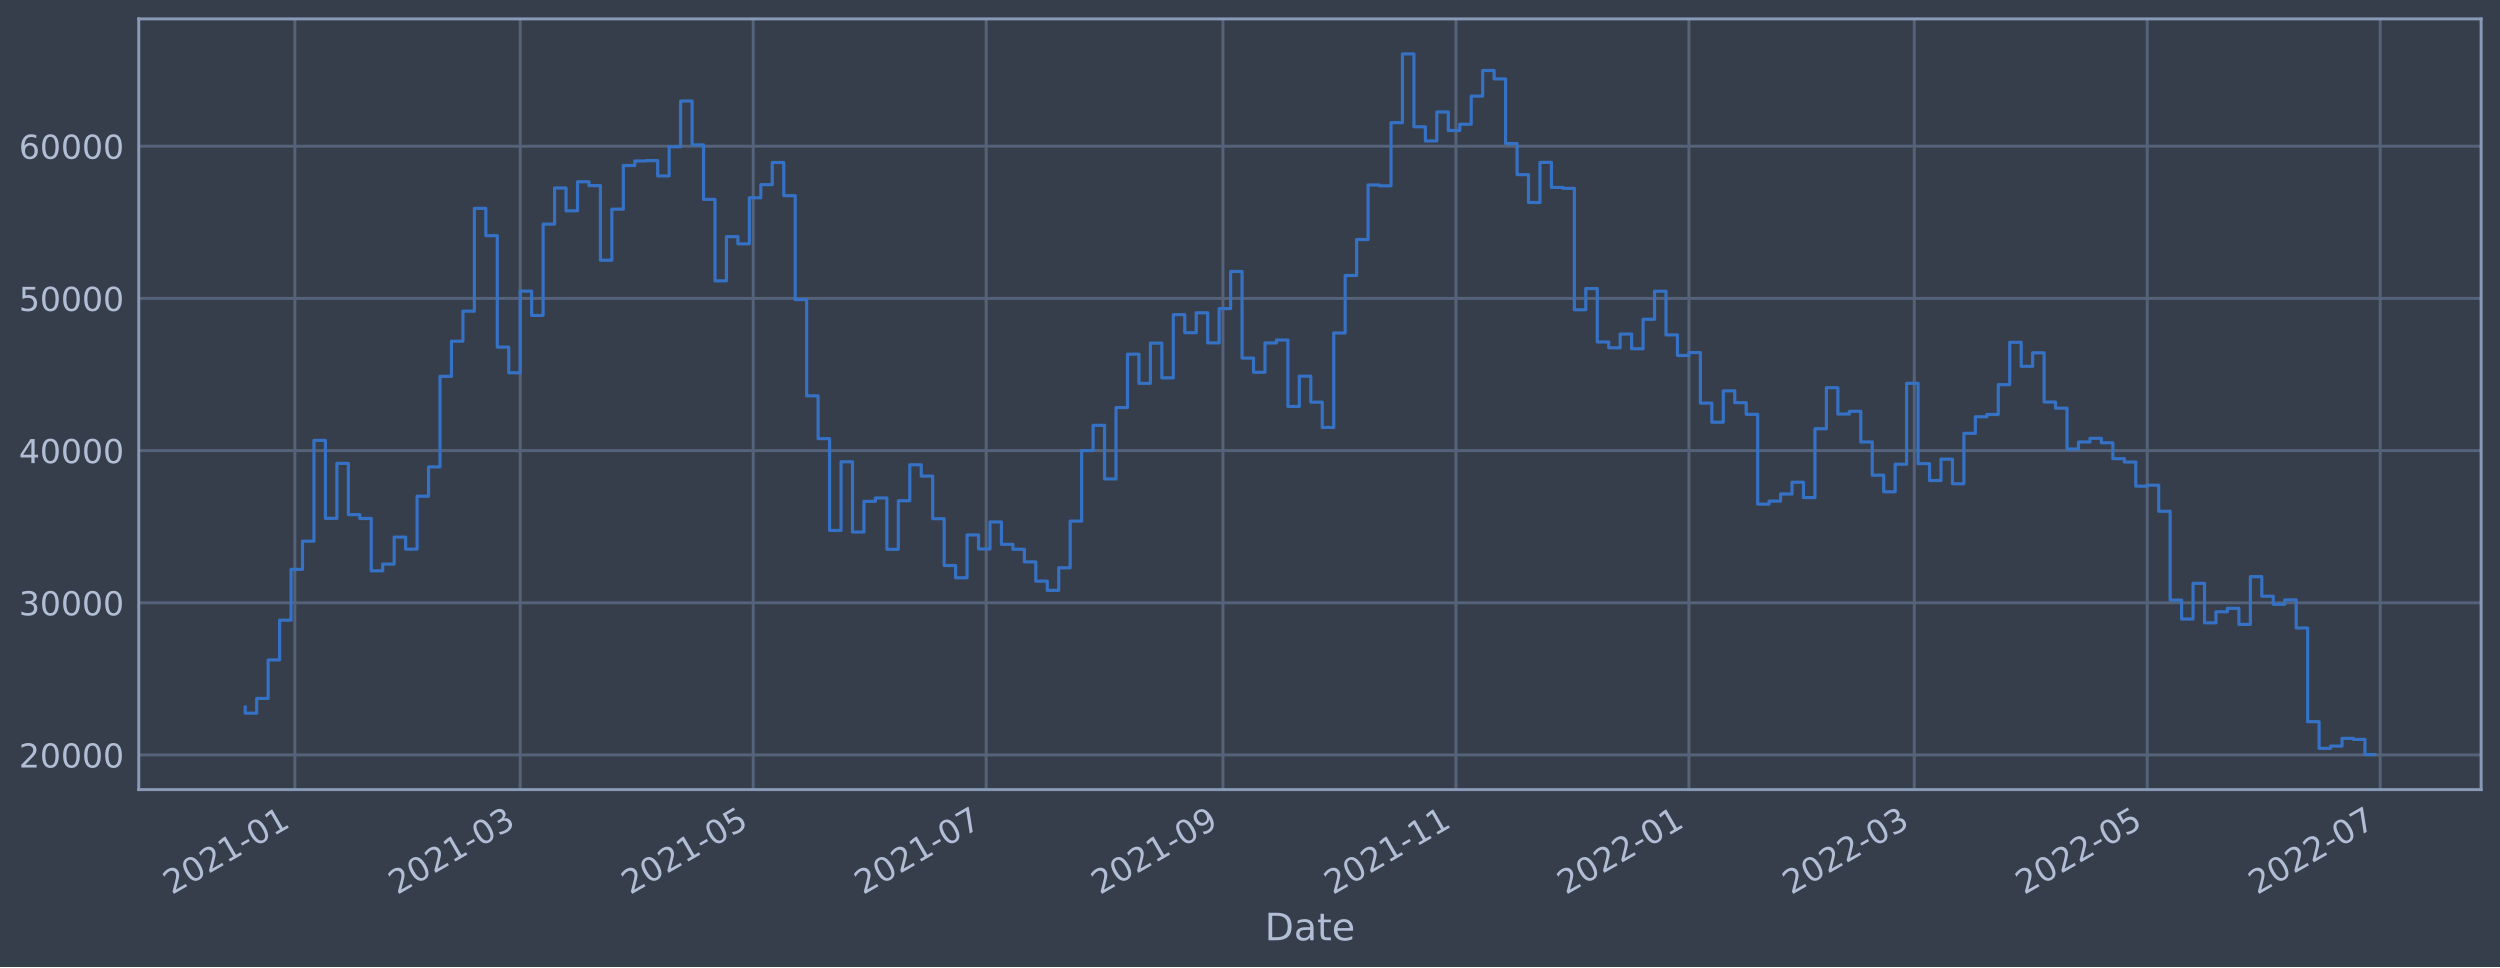
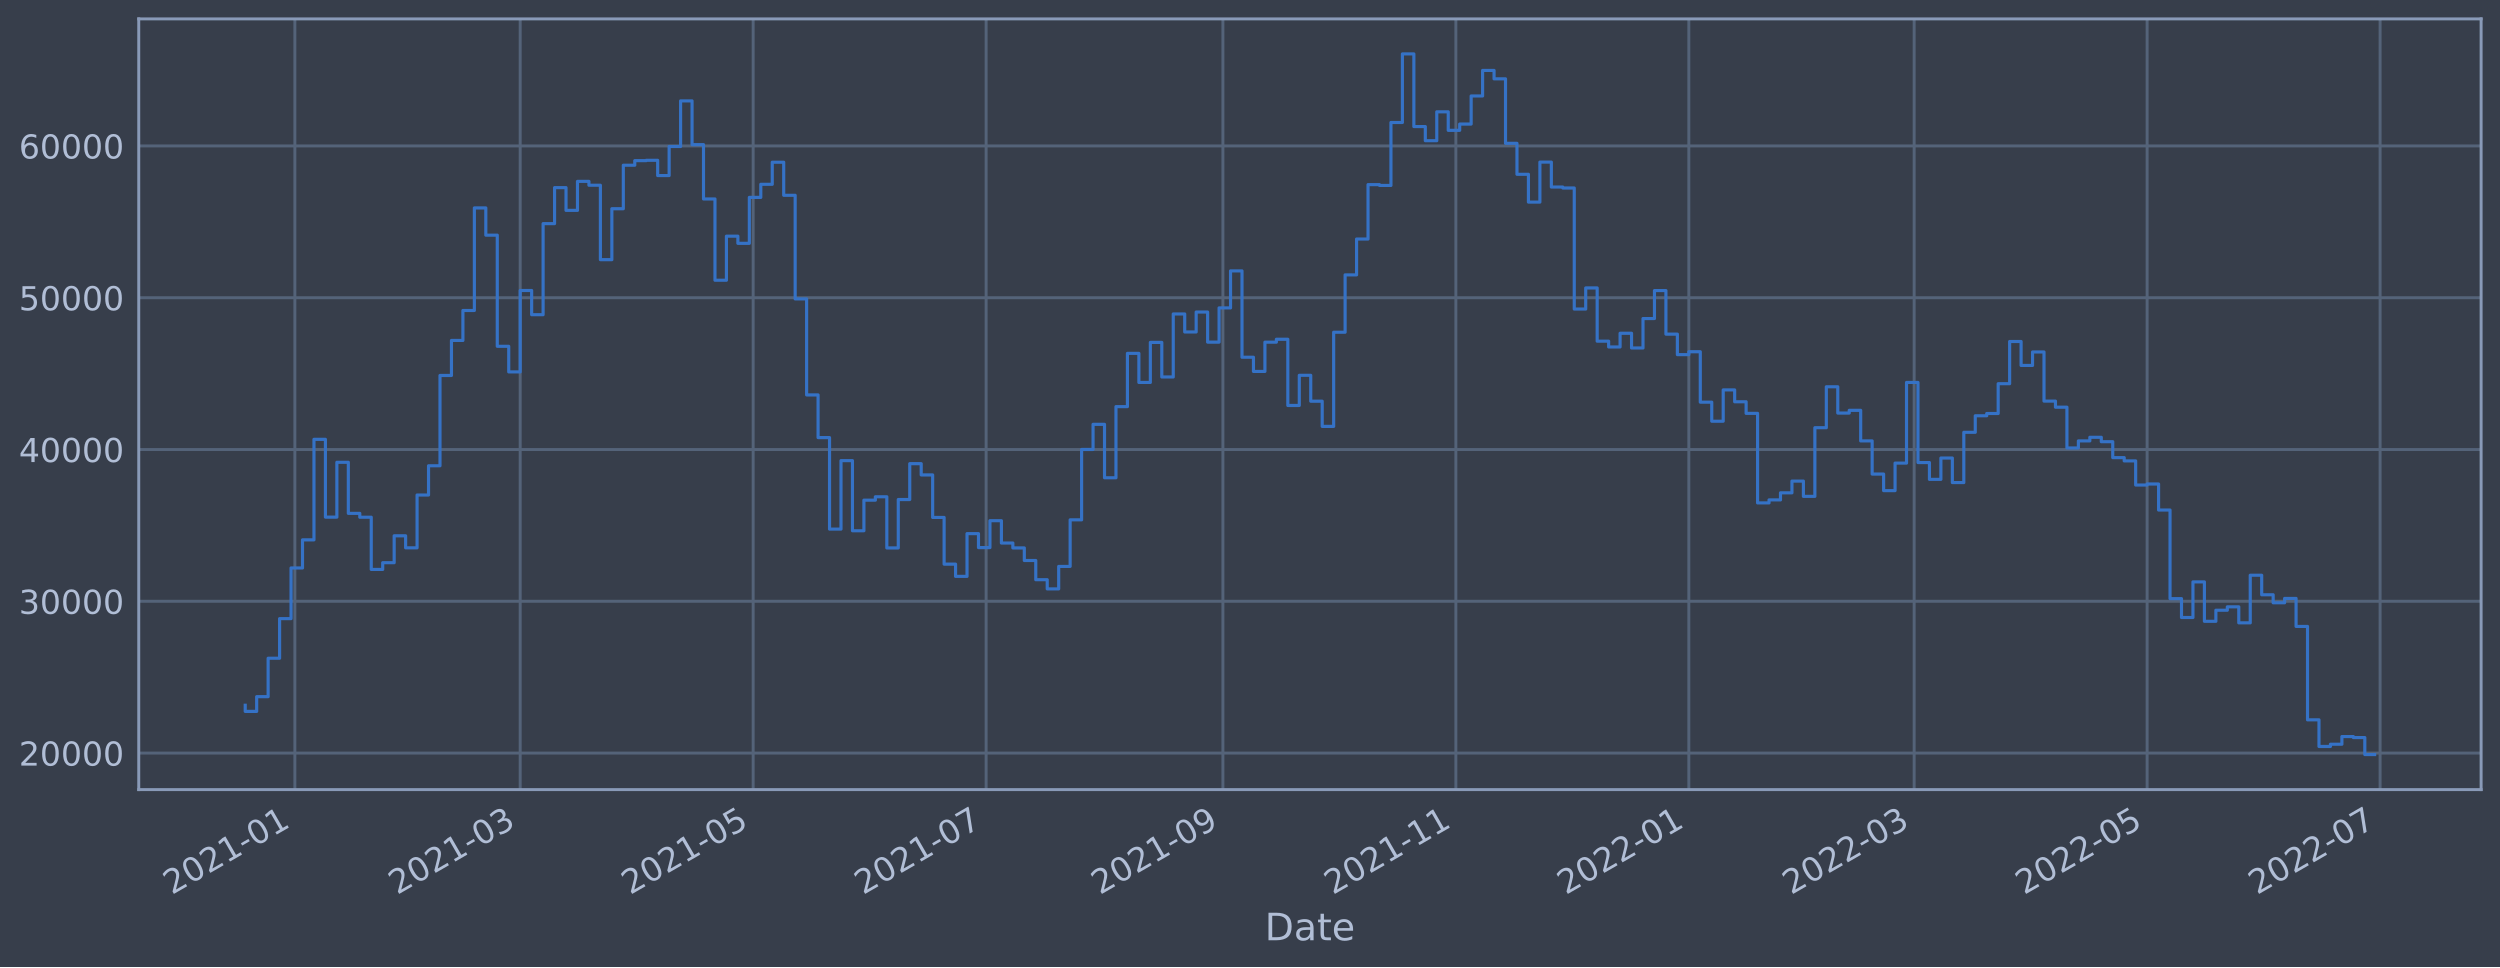
<svg xmlns="http://www.w3.org/2000/svg" xmlns:xlink="http://www.w3.org/1999/xlink" width="952.884pt" height="368.58pt" viewBox="0 0 952.884 368.58" version="1.1">
  <defs>
    <style type="text/css">*{stroke-linejoin: round; stroke-linecap: butt}</style>
  </defs>
  <g id="figure_1">
    <g id="patch_1">
      <path d="M 0 368.58  L 952.884 368.58  L 952.884 0  L 0 0  z " style="fill: #373e4b" />
    </g>
    <g id="axes_1">
      <g id="patch_2">
        <path d="M 52.884 300.96  L 945.684 300.96  L 945.684 7.2  L 52.884 7.2  z " style="fill: #373e4b" />
      </g>
      <g id="matplotlib.axis_1">
        <g id="xtick_1">
          <g id="line2d_1">
-             <path d="M 112.39 300.96  L 112.39 7.2  " clip-path="url(#ped183837f0)" style="fill: none; stroke: #546379; stroke-width: 1.12; stroke-linecap: square" />
+             <path d="M 112.389 300.96  L 112.389 7.2  " clip-path="url(#pdfccbbdcd7)" style="fill: none; stroke: #546379; stroke-width: 1.12; stroke-linecap: square" />
          </g>
          <g id="line2d_2" />
          <g id="text_1">
-             <g style="fill: #b1bed6" transform="translate(65.48688 341.1745)rotate(-30)scale(0.126 -0.126)">
+             <g style="fill: #b1bed6" transform="translate(65.48584 341.1745)rotate(-30)scale(0.126 -0.126)">
              <defs>
                <path id="DejaVuSans-32" d="M 1228 531  L 3431 531  L 3431 0  L 469 0  L 469 531  Q 828 903 1448 1529  Q 2069 2156 2228 2338  Q 2531 2678 2651 2914  Q 2772 3150 2772 3378  Q 2772 3750 2511 3984  Q 2250 4219 1831 4219  Q 1534 4219 1204 4116  Q 875 4013 500 3803  L 500 4441  Q 881 4594 1212 4672  Q 1544 4750 1819 4750  Q 2544 4750 2975 4387  Q 3406 4025 3406 3419  Q 3406 3131 3298 2873  Q 3191 2616 2906 2266  Q 2828 2175 2409 1742  Q 1991 1309 1228 531  z " transform="scale(0.015625)" />
                <path id="DejaVuSans-30" d="M 2034 4250  Q 1547 4250 1301 3770  Q 1056 3291 1056 2328  Q 1056 1369 1301 889  Q 1547 409 2034 409  Q 2525 409 2770 889  Q 3016 1369 3016 2328  Q 3016 3291 2770 3770  Q 2525 4250 2034 4250  z M 2034 4750  Q 2819 4750 3233 4129  Q 3647 3509 3647 2328  Q 3647 1150 3233 529  Q 2819 -91 2034 -91  Q 1250 -91 836 529  Q 422 1150 422 2328  Q 422 3509 836 4129  Q 1250 4750 2034 4750  z " transform="scale(0.015625)" />
                <path id="DejaVuSans-31" d="M 794 531  L 1825 531  L 1825 4091  L 703 3866  L 703 4441  L 1819 4666  L 2450 4666  L 2450 531  L 3481 531  L 3481 0  L 794 0  L 794 531  z " transform="scale(0.015625)" />
                <path id="DejaVuSans-2d" d="M 313 2009  L 1997 2009  L 1997 1497  L 313 1497  L 313 2009  z " transform="scale(0.015625)" />
              </defs>
              <use xlink:href="#DejaVuSans-32" />
              <use xlink:href="#DejaVuSans-30" x="63.623" />
              <use xlink:href="#DejaVuSans-32" x="127.246" />
              <use xlink:href="#DejaVuSans-31" x="190.869" />
              <use xlink:href="#DejaVuSans-2d" x="254.492" />
              <use xlink:href="#DejaVuSans-30" x="290.576" />
              <use xlink:href="#DejaVuSans-31" x="354.199" />
            </g>
          </g>
        </g>
        <g id="xtick_2">
          <g id="line2d_3">
-             <path d="M 198.279 300.96  L 198.279 7.2  " clip-path="url(#ped183837f0)" style="fill: none; stroke: #546379; stroke-width: 1.12; stroke-linecap: square" />
+             <path d="M 198.273 300.96  L 198.273 7.2  " clip-path="url(#pdfccbbdcd7)" style="fill: none; stroke: #546379; stroke-width: 1.12; stroke-linecap: square" />
          </g>
          <g id="line2d_4" />
          <g id="text_2">
-             <g style="fill: #b1bed6" transform="translate(151.3754 341.1745)rotate(-30)scale(0.126 -0.126)">
+             <g style="fill: #b1bed6" transform="translate(151.3697 341.1745)rotate(-30)scale(0.126 -0.126)">
              <defs>
                <path id="DejaVuSans-33" d="M 2597 2516  Q 3050 2419 3304 2112  Q 3559 1806 3559 1356  Q 3559 666 3084 287  Q 2609 -91 1734 -91  Q 1441 -91 1130 -33  Q 819 25 488 141  L 488 750  Q 750 597 1062 519  Q 1375 441 1716 441  Q 2309 441 2620 675  Q 2931 909 2931 1356  Q 2931 1769 2642 2001  Q 2353 2234 1838 2234  L 1294 2234  L 1294 2753  L 1863 2753  Q 2328 2753 2575 2939  Q 2822 3125 2822 3475  Q 2822 3834 2567 4026  Q 2313 4219 1838 4219  Q 1578 4219 1281 4162  Q 984 4106 628 3988  L 628 4550  Q 988 4650 1302 4700  Q 1616 4750 1894 4750  Q 2613 4750 3031 4423  Q 3450 4097 3450 3541  Q 3450 3153 3228 2886  Q 3006 2619 2597 2516  z " transform="scale(0.015625)" />
              </defs>
              <use xlink:href="#DejaVuSans-32" />
              <use xlink:href="#DejaVuSans-30" x="63.623" />
              <use xlink:href="#DejaVuSans-32" x="127.246" />
              <use xlink:href="#DejaVuSans-31" x="190.869" />
              <use xlink:href="#DejaVuSans-2d" x="254.492" />
              <use xlink:href="#DejaVuSans-30" x="290.576" />
              <use xlink:href="#DejaVuSans-33" x="354.199" />
            </g>
          </g>
        </g>
        <g id="xtick_3">
          <g id="line2d_5">
-             <path d="M 287.079 300.96  L 287.079 7.2  " clip-path="url(#ped183837f0)" style="fill: none; stroke: #546379; stroke-width: 1.12; stroke-linecap: square" />
+             <path d="M 287.068 300.96  L 287.068 7.2  " clip-path="url(#pdfccbbdcd7)" style="fill: none; stroke: #546379; stroke-width: 1.12; stroke-linecap: square" />
          </g>
          <g id="line2d_6" />
          <g id="text_3">
-             <g style="fill: #b1bed6" transform="translate(240.1754 341.1745)rotate(-30)scale(0.126 -0.126)">
+             <g style="fill: #b1bed6" transform="translate(240.1648 341.1745)rotate(-30)scale(0.126 -0.126)">
              <defs>
                <path id="DejaVuSans-35" d="M 691 4666  L 3169 4666  L 3169 4134  L 1269 4134  L 1269 2991  Q 1406 3038 1543 3061  Q 1681 3084 1819 3084  Q 2600 3084 3056 2656  Q 3513 2228 3513 1497  Q 3513 744 3044 326  Q 2575 -91 1722 -91  Q 1428 -91 1123 -41  Q 819 9 494 109  L 494 744  Q 775 591 1075 516  Q 1375 441 1709 441  Q 2250 441 2565 725  Q 2881 1009 2881 1497  Q 2881 1984 2565 2268  Q 2250 2553 1709 2553  Q 1456 2553 1204 2497  Q 953 2441 691 2322  L 691 4666  z " transform="scale(0.015625)" />
              </defs>
              <use xlink:href="#DejaVuSans-32" />
              <use xlink:href="#DejaVuSans-30" x="63.623" />
              <use xlink:href="#DejaVuSans-32" x="127.246" />
              <use xlink:href="#DejaVuSans-31" x="190.869" />
              <use xlink:href="#DejaVuSans-2d" x="254.492" />
              <use xlink:href="#DejaVuSans-30" x="290.576" />
              <use xlink:href="#DejaVuSans-35" x="354.199" />
            </g>
          </g>
        </g>
        <g id="xtick_4">
          <g id="line2d_7">
-             <path d="M 375.879 300.96  L 375.879 7.2  " clip-path="url(#ped183837f0)" style="fill: none; stroke: #546379; stroke-width: 1.12; stroke-linecap: square" />
+             <path d="M 375.863 300.96  L 375.863 7.2  " clip-path="url(#pdfccbbdcd7)" style="fill: none; stroke: #546379; stroke-width: 1.12; stroke-linecap: square" />
          </g>
          <g id="line2d_8" />
          <g id="text_4">
-             <g style="fill: #b1bed6" transform="translate(328.9754 341.1745)rotate(-30)scale(0.126 -0.126)">
+             <g style="fill: #b1bed6" transform="translate(328.9599 341.1745)rotate(-30)scale(0.126 -0.126)">
              <defs>
                <path id="DejaVuSans-37" d="M 525 4666  L 3525 4666  L 3525 4397  L 1831 0  L 1172 0  L 2766 4134  L 525 4134  L 525 4666  z " transform="scale(0.015625)" />
              </defs>
              <use xlink:href="#DejaVuSans-32" />
              <use xlink:href="#DejaVuSans-30" x="63.623" />
              <use xlink:href="#DejaVuSans-32" x="127.246" />
              <use xlink:href="#DejaVuSans-31" x="190.869" />
              <use xlink:href="#DejaVuSans-2d" x="254.492" />
              <use xlink:href="#DejaVuSans-30" x="290.576" />
              <use xlink:href="#DejaVuSans-37" x="354.199" />
            </g>
          </g>
        </g>
        <g id="xtick_5">
          <g id="line2d_9">
-             <path d="M 466.134 300.96  L 466.134 7.2  " clip-path="url(#ped183837f0)" style="fill: none; stroke: #546379; stroke-width: 1.12; stroke-linecap: square" />
+             <path d="M 466.114 300.96  L 466.114 7.2  " clip-path="url(#pdfccbbdcd7)" style="fill: none; stroke: #546379; stroke-width: 1.12; stroke-linecap: square" />
          </g>
          <g id="line2d_10" />
          <g id="text_5">
-             <g style="fill: #b1bed6" transform="translate(419.2311 341.1745)rotate(-30)scale(0.126 -0.126)">
+             <g style="fill: #b1bed6" transform="translate(419.2107 341.1745)rotate(-30)scale(0.126 -0.126)">
              <defs>
                <path id="DejaVuSans-39" d="M 703 97  L 703 672  Q 941 559 1184 500  Q 1428 441 1663 441  Q 2288 441 2617 861  Q 2947 1281 2994 2138  Q 2813 1869 2534 1725  Q 2256 1581 1919 1581  Q 1219 1581 811 2004  Q 403 2428 403 3163  Q 403 3881 828 4315  Q 1253 4750 1959 4750  Q 2769 4750 3195 4129  Q 3622 3509 3622 2328  Q 3622 1225 3098 567  Q 2575 -91 1691 -91  Q 1453 -91 1209 -44  Q 966 3 703 97  z M 1959 2075  Q 2384 2075 2632 2365  Q 2881 2656 2881 3163  Q 2881 3666 2632 3958  Q 2384 4250 1959 4250  Q 1534 4250 1286 3958  Q 1038 3666 1038 3163  Q 1038 2656 1286 2365  Q 1534 2075 1959 2075  z " transform="scale(0.015625)" />
              </defs>
              <use xlink:href="#DejaVuSans-32" />
              <use xlink:href="#DejaVuSans-30" x="63.623" />
              <use xlink:href="#DejaVuSans-32" x="127.246" />
              <use xlink:href="#DejaVuSans-31" x="190.869" />
              <use xlink:href="#DejaVuSans-2d" x="254.492" />
              <use xlink:href="#DejaVuSans-30" x="290.576" />
              <use xlink:href="#DejaVuSans-39" x="354.199" />
            </g>
          </g>
        </g>
        <g id="xtick_6">
          <g id="line2d_11">
-             <path d="M 554.934 300.96  L 554.934 7.2  " clip-path="url(#ped183837f0)" style="fill: none; stroke: #546379; stroke-width: 1.12; stroke-linecap: square" />
+             <path d="M 554.909 300.96  L 554.909 7.2  " clip-path="url(#pdfccbbdcd7)" style="fill: none; stroke: #546379; stroke-width: 1.12; stroke-linecap: square" />
          </g>
          <g id="line2d_12" />
          <g id="text_6">
-             <g style="fill: #b1bed6" transform="translate(508.0311 341.1745)rotate(-30)scale(0.126 -0.126)">
+             <g style="fill: #b1bed6" transform="translate(508.0058 341.1745)rotate(-30)scale(0.126 -0.126)">
              <use xlink:href="#DejaVuSans-32" />
              <use xlink:href="#DejaVuSans-30" x="63.623" />
              <use xlink:href="#DejaVuSans-32" x="127.246" />
              <use xlink:href="#DejaVuSans-31" x="190.869" />
              <use xlink:href="#DejaVuSans-2d" x="254.492" />
              <use xlink:href="#DejaVuSans-31" x="290.576" />
              <use xlink:href="#DejaVuSans-31" x="354.199" />
            </g>
          </g>
        </g>
        <g id="xtick_7">
          <g id="line2d_13">
-             <path d="M 643.734 300.96  L 643.734 7.2  " clip-path="url(#ped183837f0)" style="fill: none; stroke: #546379; stroke-width: 1.12; stroke-linecap: square" />
+             <path d="M 643.704 300.96  L 643.704 7.2  " clip-path="url(#pdfccbbdcd7)" style="fill: none; stroke: #546379; stroke-width: 1.12; stroke-linecap: square" />
          </g>
          <g id="line2d_14" />
          <g id="text_7">
-             <g style="fill: #b1bed6" transform="translate(596.8311 341.1745)rotate(-30)scale(0.126 -0.126)">
+             <g style="fill: #b1bed6" transform="translate(596.8009 341.1745)rotate(-30)scale(0.126 -0.126)">
              <use xlink:href="#DejaVuSans-32" />
              <use xlink:href="#DejaVuSans-30" x="63.623" />
              <use xlink:href="#DejaVuSans-32" x="127.246" />
              <use xlink:href="#DejaVuSans-32" x="190.869" />
              <use xlink:href="#DejaVuSans-2d" x="254.492" />
              <use xlink:href="#DejaVuSans-30" x="290.576" />
              <use xlink:href="#DejaVuSans-31" x="354.199" />
            </g>
          </g>
        </g>
        <g id="xtick_8">
          <g id="line2d_15">
-             <path d="M 729.623 300.96  L 729.623 7.2  " clip-path="url(#ped183837f0)" style="fill: none; stroke: #546379; stroke-width: 1.12; stroke-linecap: square" />
+             <path d="M 729.588 300.96  L 729.588 7.2  " clip-path="url(#pdfccbbdcd7)" style="fill: none; stroke: #546379; stroke-width: 1.12; stroke-linecap: square" />
          </g>
          <g id="line2d_16" />
          <g id="text_8">
-             <g style="fill: #b1bed6" transform="translate(682.7196 341.1745)rotate(-30)scale(0.126 -0.126)">
+             <g style="fill: #b1bed6" transform="translate(682.6847 341.1745)rotate(-30)scale(0.126 -0.126)">
              <use xlink:href="#DejaVuSans-32" />
              <use xlink:href="#DejaVuSans-30" x="63.623" />
              <use xlink:href="#DejaVuSans-32" x="127.246" />
              <use xlink:href="#DejaVuSans-32" x="190.869" />
              <use xlink:href="#DejaVuSans-2d" x="254.492" />
              <use xlink:href="#DejaVuSans-30" x="290.576" />
              <use xlink:href="#DejaVuSans-33" x="354.199" />
            </g>
          </g>
        </g>
        <g id="xtick_9">
          <g id="line2d_17">
-             <path d="M 818.423 300.96  L 818.423 7.2  " clip-path="url(#ped183837f0)" style="fill: none; stroke: #546379; stroke-width: 1.12; stroke-linecap: square" />
+             <path d="M 818.383 300.96  L 818.383 7.2  " clip-path="url(#pdfccbbdcd7)" style="fill: none; stroke: #546379; stroke-width: 1.12; stroke-linecap: square" />
          </g>
          <g id="line2d_18" />
          <g id="text_9">
-             <g style="fill: #b1bed6" transform="translate(771.5196 341.1745)rotate(-30)scale(0.126 -0.126)">
+             <g style="fill: #b1bed6" transform="translate(771.4799 341.1745)rotate(-30)scale(0.126 -0.126)">
              <use xlink:href="#DejaVuSans-32" />
              <use xlink:href="#DejaVuSans-30" x="63.623" />
              <use xlink:href="#DejaVuSans-32" x="127.246" />
              <use xlink:href="#DejaVuSans-32" x="190.869" />
              <use xlink:href="#DejaVuSans-2d" x="254.492" />
              <use xlink:href="#DejaVuSans-30" x="290.576" />
              <use xlink:href="#DejaVuSans-35" x="354.199" />
            </g>
          </g>
        </g>
        <g id="xtick_10">
          <g id="line2d_19">
-             <path d="M 907.223 300.96  L 907.223 7.2  " clip-path="url(#ped183837f0)" style="fill: none; stroke: #546379; stroke-width: 1.12; stroke-linecap: square" />
+             <path d="M 907.178 300.96  L 907.178 7.2  " clip-path="url(#pdfccbbdcd7)" style="fill: none; stroke: #546379; stroke-width: 1.12; stroke-linecap: square" />
          </g>
          <g id="line2d_20" />
          <g id="text_10">
-             <g style="fill: #b1bed6" transform="translate(860.3196 341.1745)rotate(-30)scale(0.126 -0.126)">
+             <g style="fill: #b1bed6" transform="translate(860.275 341.1745)rotate(-30)scale(0.126 -0.126)">
              <use xlink:href="#DejaVuSans-32" />
              <use xlink:href="#DejaVuSans-30" x="63.623" />
              <use xlink:href="#DejaVuSans-32" x="127.246" />
              <use xlink:href="#DejaVuSans-32" x="190.869" />
              <use xlink:href="#DejaVuSans-2d" x="254.492" />
              <use xlink:href="#DejaVuSans-30" x="290.576" />
              <use xlink:href="#DejaVuSans-37" x="354.199" />
            </g>
          </g>
        </g>
        <g id="text_11">
          <g style="fill: #b1bed6" transform="translate(482.0746 358.3856)scale(0.144 -0.144)">
            <defs>
              <path id="DejaVuSans-44" d="M 1259 4147  L 1259 519  L 2022 519  Q 2988 519 3436 956  Q 3884 1394 3884 2338  Q 3884 3275 3436 3711  Q 2988 4147 2022 4147  L 1259 4147  z M 628 4666  L 1925 4666  Q 3281 4666 3915 4102  Q 4550 3538 4550 2338  Q 4550 1131 3912 565  Q 3275 0 1925 0  L 628 0  L 628 4666  z " transform="scale(0.015625)" />
              <path id="DejaVuSans-61" d="M 2194 1759  Q 1497 1759 1228 1600  Q 959 1441 959 1056  Q 959 750 1161 570  Q 1363 391 1709 391  Q 2188 391 2477 730  Q 2766 1069 2766 1631  L 2766 1759  L 2194 1759  z M 3341 1997  L 3341 0  L 2766 0  L 2766 531  Q 2569 213 2275 61  Q 1981 -91 1556 -91  Q 1019 -91 701 211  Q 384 513 384 1019  Q 384 1609 779 1909  Q 1175 2209 1959 2209  L 2766 2209  L 2766 2266  Q 2766 2663 2505 2880  Q 2244 3097 1772 3097  Q 1472 3097 1187 3025  Q 903 2953 641 2809  L 641 3341  Q 956 3463 1253 3523  Q 1550 3584 1831 3584  Q 2591 3584 2966 3190  Q 3341 2797 3341 1997  z " transform="scale(0.015625)" />
              <path id="DejaVuSans-74" d="M 1172 4494  L 1172 3500  L 2356 3500  L 2356 3053  L 1172 3053  L 1172 1153  Q 1172 725 1289 603  Q 1406 481 1766 481  L 2356 481  L 2356 0  L 1766 0  Q 1100 0 847 248  Q 594 497 594 1153  L 594 3053  L 172 3053  L 172 3500  L 594 3500  L 594 4494  L 1172 4494  z " transform="scale(0.015625)" />
              <path id="DejaVuSans-65" d="M 3597 1894  L 3597 1613  L 953 1613  Q 991 1019 1311 708  Q 1631 397 2203 397  Q 2534 397 2845 478  Q 3156 559 3463 722  L 3463 178  Q 3153 47 2828 -22  Q 2503 -91 2169 -91  Q 1331 -91 842 396  Q 353 884 353 1716  Q 353 2575 817 3079  Q 1281 3584 2069 3584  Q 2775 3584 3186 3129  Q 3597 2675 3597 1894  z M 3022 2063  Q 3016 2534 2758 2815  Q 2500 3097 2075 3097  Q 1594 3097 1305 2825  Q 1016 2553 972 2059  L 3022 2063  z " transform="scale(0.015625)" />
            </defs>
            <use xlink:href="#DejaVuSans-44" />
            <use xlink:href="#DejaVuSans-61" x="77.002" />
            <use xlink:href="#DejaVuSans-74" x="138.281" />
            <use xlink:href="#DejaVuSans-65" x="177.49" />
          </g>
        </g>
      </g>
      <g id="matplotlib.axis_2">
        <g id="ytick_1">
          <g id="line2d_21">
-             <path d="M 52.884 287.756  L 945.684 287.756  " clip-path="url(#ped183837f0)" style="fill: none; stroke: #546379; stroke-width: 1.12; stroke-linecap: square" />
+             <path d="M 52.884 287.033  L 945.684 287.033  " clip-path="url(#pdfccbbdcd7)" style="fill: none; stroke: #546379; stroke-width: 1.12; stroke-linecap: square" />
          </g>
          <g id="line2d_22" />
          <g id="text_12">
-             <g style="fill: #b1bed6" transform="translate(7.2 292.5433)scale(0.126 -0.126)">
+             <g style="fill: #b1bed6" transform="translate(7.2 291.8201)scale(0.126 -0.126)">
              <use xlink:href="#DejaVuSans-32" />
              <use xlink:href="#DejaVuSans-30" x="63.623" />
              <use xlink:href="#DejaVuSans-30" x="127.246" />
              <use xlink:href="#DejaVuSans-30" x="190.869" />
              <use xlink:href="#DejaVuSans-30" x="254.492" />
            </g>
          </g>
        </g>
        <g id="ytick_2">
          <g id="line2d_23">
-             <path d="M 52.884 229.749  L 945.684 229.749  " clip-path="url(#ped183837f0)" style="fill: none; stroke: #546379; stroke-width: 1.12; stroke-linecap: square" />
+             <path d="M 52.884 229.182  L 945.684 229.182  " clip-path="url(#pdfccbbdcd7)" style="fill: none; stroke: #546379; stroke-width: 1.12; stroke-linecap: square" />
          </g>
          <g id="line2d_24" />
          <g id="text_13">
-             <g style="fill: #b1bed6" transform="translate(7.2 234.5357)scale(0.126 -0.126)">
+             <g style="fill: #b1bed6" transform="translate(7.2 233.9695)scale(0.126 -0.126)">
              <use xlink:href="#DejaVuSans-33" />
              <use xlink:href="#DejaVuSans-30" x="63.623" />
              <use xlink:href="#DejaVuSans-30" x="127.246" />
              <use xlink:href="#DejaVuSans-30" x="190.869" />
              <use xlink:href="#DejaVuSans-30" x="254.492" />
            </g>
          </g>
        </g>
        <g id="ytick_3">
          <g id="line2d_25">
-             <path d="M 52.884 171.741  L 945.684 171.741  " clip-path="url(#ped183837f0)" style="fill: none; stroke: #546379; stroke-width: 1.12; stroke-linecap: square" />
+             <path d="M 52.884 171.332  L 945.684 171.332  " clip-path="url(#pdfccbbdcd7)" style="fill: none; stroke: #546379; stroke-width: 1.12; stroke-linecap: square" />
          </g>
          <g id="line2d_26" />
          <g id="text_14">
-             <g style="fill: #b1bed6" transform="translate(7.2 176.5282)scale(0.126 -0.126)">
+             <g style="fill: #b1bed6" transform="translate(7.2 176.1189)scale(0.126 -0.126)">
              <defs>
                <path id="DejaVuSans-34" d="M 2419 4116  L 825 1625  L 2419 1625  L 2419 4116  z M 2253 4666  L 3047 4666  L 3047 1625  L 3713 1625  L 3713 1100  L 3047 1100  L 3047 0  L 2419 0  L 2419 1100  L 313 1100  L 313 1709  L 2253 4666  z " transform="scale(0.015625)" />
              </defs>
              <use xlink:href="#DejaVuSans-34" />
              <use xlink:href="#DejaVuSans-30" x="63.623" />
              <use xlink:href="#DejaVuSans-30" x="127.246" />
              <use xlink:href="#DejaVuSans-30" x="190.869" />
              <use xlink:href="#DejaVuSans-30" x="254.492" />
            </g>
          </g>
        </g>
        <g id="ytick_4">
          <g id="line2d_27">
-             <path d="M 52.884 113.734  L 945.684 113.734  " clip-path="url(#ped183837f0)" style="fill: none; stroke: #546379; stroke-width: 1.12; stroke-linecap: square" />
+             <path d="M 52.884 113.481  L 945.684 113.481  " clip-path="url(#pdfccbbdcd7)" style="fill: none; stroke: #546379; stroke-width: 1.12; stroke-linecap: square" />
          </g>
          <g id="line2d_28" />
          <g id="text_15">
-             <g style="fill: #b1bed6" transform="translate(7.2 118.5206)scale(0.126 -0.126)">
+             <g style="fill: #b1bed6" transform="translate(7.2 118.2684)scale(0.126 -0.126)">
              <use xlink:href="#DejaVuSans-35" />
              <use xlink:href="#DejaVuSans-30" x="63.623" />
              <use xlink:href="#DejaVuSans-30" x="127.246" />
              <use xlink:href="#DejaVuSans-30" x="190.869" />
              <use xlink:href="#DejaVuSans-30" x="254.492" />
            </g>
          </g>
        </g>
        <g id="ytick_5">
          <g id="line2d_29">
-             <path d="M 52.884 55.726  L 945.684 55.726  " clip-path="url(#ped183837f0)" style="fill: none; stroke: #546379; stroke-width: 1.12; stroke-linecap: square" />
+             <path d="M 52.884 55.631  L 945.684 55.631  " clip-path="url(#pdfccbbdcd7)" style="fill: none; stroke: #546379; stroke-width: 1.12; stroke-linecap: square" />
          </g>
          <g id="line2d_30" />
          <g id="text_16">
-             <g style="fill: #b1bed6" transform="translate(7.2 60.51299)scale(0.126 -0.126)">
+             <g style="fill: #b1bed6" transform="translate(7.2 60.41778)scale(0.126 -0.126)">
              <defs>
                <path id="DejaVuSans-36" d="M 2113 2584  Q 1688 2584 1439 2293  Q 1191 2003 1191 1497  Q 1191 994 1439 701  Q 1688 409 2113 409  Q 2538 409 2786 701  Q 3034 994 3034 1497  Q 3034 2003 2786 2293  Q 2538 2584 2113 2584  z M 3366 4563  L 3366 3988  Q 3128 4100 2886 4159  Q 2644 4219 2406 4219  Q 1781 4219 1451 3797  Q 1122 3375 1075 2522  Q 1259 2794 1537 2939  Q 1816 3084 2150 3084  Q 2853 3084 3261 2657  Q 3669 2231 3669 1497  Q 3669 778 3244 343  Q 2819 -91 2113 -91  Q 1303 -91 875 529  Q 447 1150 447 2328  Q 447 3434 972 4092  Q 1497 4750 2381 4750  Q 2619 4750 2861 4703  Q 3103 4656 3366 4563  z " transform="scale(0.015625)" />
              </defs>
              <use xlink:href="#DejaVuSans-36" />
              <use xlink:href="#DejaVuSans-30" x="63.623" />
              <use xlink:href="#DejaVuSans-30" x="127.246" />
              <use xlink:href="#DejaVuSans-30" x="190.869" />
              <use xlink:href="#DejaVuSans-30" x="254.492" />
            </g>
          </g>
        </g>
      </g>
      <g id="line2d_31">
-         <path d="M 93.466 269.479  L 93.466 271.83  L 97.833 271.83  L 97.833 266.203  L 102.2 266.203  L 102.2 251.521  L 106.567 251.521  L 106.567 236.381  L 110.934 236.381  L 110.934 217.013  L 115.302 217.013  L 115.302 206.275  L 119.669 206.275  L 119.669 167.853  L 124.036 167.853  L 124.036 197.584  L 128.403 197.584  L 128.403 176.623  L 132.77 176.623  L 132.77 196.145  L 137.138 196.145  L 137.138 197.618  L 141.505 197.618  L 141.505 217.569  L 145.872 217.569  L 145.872 215.004  L 150.239 215.004  L 150.239 204.723  L 154.607 204.723  L 154.607 209.313  L 158.974 209.313  L 158.974 189.131  L 163.341 189.131  L 163.341 177.959  L 167.708 177.959  L 167.708 143.444  L 172.075 143.444  L 172.075 130.062  L 176.443 130.062  L 176.443 118.606  L 180.81 118.606  L 180.81 79.413  L 185.177 79.413  L 185.177 89.815  L 189.544 89.815  L 189.544 132.294  L 193.911 132.294  L 193.911 142.077  L 198.279 142.077  L 198.279 110.963  L 202.646 110.963  L 202.646 120.221  L 207.013 120.221  L 207.013 85.417  L 211.38 85.417  L 211.38 71.659  L 215.748 71.659  L 215.748 80.352  L 220.115 80.352  L 220.115 69.266  L 224.482 69.266  L 224.482 70.743  L 228.849 70.743  L 228.849 99.184  L 233.216 99.184  L 233.216 79.718  L 237.584 79.718  L 237.584 63.092  L 241.951 63.092  L 241.951 61.345  L 246.318 61.345  L 246.318 61.213  L 250.685 61.213  L 250.685 67.046  L 255.052 67.046  L 255.052 55.93  L 259.42 55.93  L 259.42 38.503  L 263.787 38.503  L 263.787 55.221  L 268.154 55.221  L 268.154 75.983  L 272.521 75.983  L 272.521 107.045  L 276.889 107.045  L 276.889 90.202  L 281.256 90.202  L 281.256 92.943  L 285.623 92.943  L 285.623 75.388  L 289.99 75.388  L 289.99 70.383  L 294.357 70.383  L 294.357 61.94  L 298.725 61.94  L 298.725 74.578  L 303.092 74.578  L 303.092 114.183  L 307.459 114.183  L 307.459 150.88  L 311.826 150.88  L 311.826 167.191  L 316.193 167.191  L 316.193 202.169  L 320.561 202.169  L 320.561 175.999  L 324.928 175.999  L 324.928 202.789  L 329.295 202.789  L 329.295 191.1  L 333.662 191.1  L 333.662 189.808  L 338.029 189.808  L 338.029 209.36  L 342.397 209.36  L 342.397 190.857  L 346.764 190.857  L 346.764 177.154  L 351.131 177.154  L 351.131 181.458  L 355.498 181.458  L 355.498 197.704  L 359.866 197.704  L 359.866 215.551  L 364.233 215.551  L 364.233 220.232  L 368.6 220.232  L 368.6 203.897  L 372.967 203.897  L 372.967 209.232  L 377.334 209.232  L 377.334 198.951  L 381.702 198.951  L 381.702 207.479  L 386.069 207.479  L 386.069 209.356  L 390.436 209.356  L 390.436 214.165  L 394.803 214.165  L 394.803 221.504  L 399.17 221.504  L 399.17 225.016  L 403.538 225.016  L 403.538 216.419  L 407.905 216.419  L 407.905 198.626  L 412.272 198.626  L 412.272 171.726  L 416.639 171.726  L 416.639 162.117  L 421.007 162.117  L 421.007 182.542  L 425.374 182.542  L 425.374 155.348  L 429.741 155.348  L 429.741 135.002  L 434.108 135.002  L 434.108 146.115  L 438.475 146.115  L 438.475 130.809  L 442.843 130.809  L 442.843 144.026  L 447.21 144.026  L 447.21 119.929  L 451.577 119.929  L 451.577 126.817  L 455.944 126.817  L 455.944 119.204  L 460.311 119.204  L 460.311 130.702  L 464.679 130.702  L 464.679 117.626  L 469.046 117.626  L 469.046 103.472  L 473.413 103.472  L 473.413 136.482  L 477.78 136.482  L 477.78 141.897  L 482.147 141.897  L 482.147 130.717  L 486.515 130.717  L 486.515 129.607  L 490.882 129.607  L 490.882 154.91  L 495.249 154.91  L 495.249 143.381  L 499.616 143.381  L 499.616 153.279  L 503.984 153.279  L 503.984 162.91  L 508.351 162.91  L 508.351 126.918  L 512.718 126.918  L 512.718 104.999  L 517.085 104.999  L 517.085 91.3  L 521.452 91.3  L 521.452 70.506  L 525.82 70.506  L 525.82 70.821  L 530.187 70.821  L 530.187 46.757  L 534.554 46.757  L 534.554 20.553  L 538.921 20.553  L 538.921 48.317  L 543.288 48.317  L 543.288 53.724  L 547.656 53.724  L 547.656 42.679  L 552.023 42.679  L 552.023 49.754  L 556.39 49.754  L 556.39 47.362  L 560.757 47.362  L 560.757 36.623  L 565.125 36.623  L 565.125 26.857  L 569.492 26.857  L 569.492 30.081  L 573.859 30.081  L 573.859 54.727  L 578.226 54.727  L 578.226 66.556  L 582.593 66.556  L 582.593 77.18  L 586.961 77.18  L 586.961 61.901  L 591.328 61.901  L 591.328 71.433  L 595.695 71.433  L 595.695 71.795  L 600.062 71.795  L 600.062 118.062  L 604.429 118.062  L 604.429 109.99  L 608.797 109.99  L 608.797 130.338  L 613.164 130.338  L 613.164 132.545  L 617.531 132.545  L 617.531 127.317  L 621.898 127.317  L 621.898 132.938  L 626.266 132.938  L 626.266 121.69  L 630.633 121.69  L 630.633 111.002  L 635 111.002  L 635 127.648  L 639.367 127.648  L 639.367 135.489  L 643.734 135.489  L 643.734 134.373  L 648.102 134.373  L 648.102 153.639  L 652.469 153.639  L 652.469 160.926  L 656.836 160.926  L 656.836 148.967  L 661.203 148.967  L 661.203 153.489  L 665.57 153.489  L 665.57 157.927  L 669.938 157.927  L 669.938 192.155  L 674.305 192.155  L 674.305 191.006  L 678.672 191.006  L 678.672 188.292  L 683.039 188.292  L 683.039 183.815  L 687.406 183.815  L 687.406 189.65  L 691.774 189.65  L 691.774 163.415  L 696.141 163.415  L 696.141 147.765  L 700.508 147.765  L 700.508 157.812  L 704.875 157.812  L 704.875 156.77  L 709.243 156.77  L 709.243 168.46  L 713.61 168.46  L 713.61 181.125  L 717.977 181.125  L 717.977 187.453  L 722.344 187.453  L 722.344 176.939  L 726.711 176.939  L 726.711 146.109  L 731.079 146.109  L 731.079 176.723  L 735.446 176.723  L 735.446 183.154  L 739.813 183.154  L 739.813 175.002  L 744.18 175.002  L 744.18 184.385  L 748.547 184.385  L 748.547 165.168  L 752.915 165.168  L 752.915 158.85  L 757.282 158.85  L 757.282 157.978  L 761.649 157.978  L 761.649 146.599  L 766.016 146.599  L 766.016 130.463  L 770.384 130.463  L 770.384 139.609  L 774.751 139.609  L 774.751 134.468  L 779.118 134.468  L 779.118 153.236  L 783.485 153.236  L 783.485 155.57  L 787.852 155.57  L 787.852 171.148  L 792.22 171.148  L 792.22 168.457  L 796.587 168.457  L 796.587 167.067  L 800.954 167.067  L 800.954 168.759  L 805.321 168.759  L 805.321 174.841  L 809.688 174.841  L 809.688 176.096  L 814.056 176.096  L 814.056 185.308  L 818.423 185.308  L 818.423 184.925  L 822.79 184.925  L 822.79 194.869  L 827.157 194.869  L 827.157 228.729  L 831.525 228.729  L 831.525 235.949  L 835.892 235.949  L 835.892 222.339  L 840.259 222.339  L 840.259 237.4  L 844.626 237.4  L 844.626 233.172  L 848.993 233.172  L 848.993 231.868  L 853.361 231.868  L 853.361 237.992  L 857.728 237.992  L 857.728 219.797  L 862.095 219.797  L 862.095 227.255  L 866.462 227.255  L 866.462 230.321  L 870.829 230.321  L 870.829 228.651  L 875.197 228.651  L 875.197 239.352  L 879.564 239.352  L 879.564 275.057  L 883.931 275.057  L 883.931 285.234  L 888.298 285.234  L 888.298 284.379  L 892.665 284.379  L 892.665 281.443  L 897.033 281.443  L 897.033 281.839  L 901.4 281.839  L 901.4 287.607  L 905.102 287.607  L 905.102 287.607  " clip-path="url(#ped183837f0)" style="fill: none; stroke: #3572c6; stroke-width: 1.2; stroke-linecap: square" />
+         <path d="M 93.466 268.806  L 93.466 271.15  L 97.833 271.15  L 97.833 265.539  L 102.2 265.539  L 102.2 250.896  L 106.566 250.896  L 106.566 235.797  L 110.933 235.797  L 110.933 216.482  L 115.3 216.482  L 115.3 205.772  L 119.667 205.772  L 119.667 167.454  L 124.034 167.454  L 124.034 197.105  L 128.401 197.105  L 128.401 176.2  L 132.768 176.2  L 132.768 195.67  L 137.135 195.67  L 137.135 197.139  L 141.502 197.139  L 141.502 217.035  L 145.869 217.035  L 145.869 214.478  L 150.236 214.478  L 150.236 204.224  L 154.603 204.224  L 154.603 208.802  L 158.97 208.802  L 158.97 188.675  L 163.337 188.675  L 163.337 177.533  L 167.704 177.533  L 167.704 143.111  L 172.071 143.111  L 172.071 129.765  L 176.438 129.765  L 176.438 118.34  L 180.805 118.34  L 180.805 79.254  L 185.172 79.254  L 185.172 89.627  L 189.539 89.627  L 189.539 131.991  L 193.906 131.991  L 193.906 141.748  L 198.273 141.748  L 198.273 110.718  L 202.64 110.718  L 202.64 119.951  L 207.007 119.951  L 207.007 85.241  L 211.374 85.241  L 211.374 71.521  L 215.741 71.521  L 215.741 80.19  L 220.108 80.19  L 220.108 69.134  L 224.475 69.134  L 224.475 70.607  L 228.842 70.607  L 228.842 98.971  L 233.209 98.971  L 233.209 79.558  L 237.576 79.558  L 237.576 62.977  L 241.943 62.977  L 241.943 61.235  L 246.31 61.235  L 246.31 61.103  L 250.677 61.103  L 250.677 66.92  L 255.044 66.92  L 255.044 55.834  L 259.411 55.834  L 259.411 38.454  L 263.778 38.454  L 263.778 55.127  L 268.145 55.127  L 268.145 75.833  L 272.511 75.833  L 272.511 106.81  L 276.878 106.81  L 276.878 90.013  L 281.245 90.013  L 281.245 92.747  L 285.612 92.747  L 285.612 75.239  L 289.979 75.239  L 289.979 70.248  L 294.346 70.248  L 294.346 61.828  L 298.713 61.828  L 298.713 74.432  L 303.08 74.432  L 303.08 113.93  L 307.447 113.93  L 307.447 150.527  L 311.814 150.527  L 311.814 166.795  L 316.181 166.795  L 316.181 201.677  L 320.548 201.677  L 320.548 175.578  L 324.915 175.578  L 324.915 202.295  L 329.282 202.295  L 329.282 190.639  L 333.649 190.639  L 333.649 189.349  L 338.016 189.349  L 338.016 208.849  L 342.383 208.849  L 342.383 190.396  L 346.75 190.396  L 346.75 176.73  L 351.117 176.73  L 351.117 181.023  L 355.484 181.023  L 355.484 197.225  L 359.851 197.225  L 359.851 215.023  L 364.218 215.023  L 364.218 219.692  L 368.585 219.692  L 368.585 203.4  L 372.952 203.4  L 372.952 208.721  L 377.319 208.721  L 377.319 198.468  L 381.686 198.468  L 381.686 206.973  L 386.053 206.973  L 386.053 208.845  L 390.42 208.845  L 390.42 213.641  L 394.787 213.641  L 394.787 220.96  L 399.154 220.96  L 399.154 224.462  L 403.521 224.462  L 403.521 215.889  L 407.888 215.889  L 407.888 198.144  L 412.255 198.144  L 412.255 171.317  L 416.622 171.317  L 416.622 161.734  L 420.989 161.734  L 420.989 182.104  L 425.356 182.104  L 425.356 154.984  L 429.723 154.984  L 429.723 134.692  L 434.089 134.692  L 434.089 145.775  L 438.456 145.775  L 438.456 130.51  L 442.823 130.51  L 442.823 143.692  L 447.19 143.692  L 447.19 119.66  L 451.557 119.66  L 451.557 126.529  L 455.924 126.529  L 455.924 118.937  L 460.291 118.937  L 460.291 130.404  L 464.658 130.404  L 464.658 117.363  L 469.025 117.363  L 469.025 103.247  L 473.392 103.247  L 473.392 136.168  L 477.759 136.168  L 477.759 141.569  L 482.126 141.569  L 482.126 130.419  L 486.493 130.419  L 486.493 129.312  L 490.86 129.312  L 490.86 154.546  L 495.227 154.546  L 495.227 143.049  L 499.594 143.049  L 499.594 152.92  L 503.961 152.92  L 503.961 162.525  L 508.328 162.525  L 508.328 126.63  L 512.695 126.63  L 512.695 104.77  L 517.062 104.77  L 517.062 91.109  L 521.429 91.109  L 521.429 70.371  L 525.796 70.371  L 525.796 70.685  L 530.163 70.685  L 530.163 46.686  L 534.53 46.686  L 534.53 20.553  L 538.897 20.553  L 538.897 48.242  L 543.264 48.242  L 543.264 53.634  L 547.631 53.634  L 547.631 42.619  L 551.998 42.619  L 551.998 49.675  L 556.365 49.675  L 556.365 47.29  L 560.732 47.29  L 560.732 36.579  L 565.099 36.579  L 565.099 26.84  L 569.466 26.84  L 569.466 30.055  L 573.833 30.055  L 573.833 54.634  L 578.2 54.634  L 578.2 66.431  L 582.567 66.431  L 582.567 77.027  L 586.934 77.027  L 586.934 61.789  L 591.301 61.789  L 591.301 71.295  L 595.668 71.295  L 595.668 71.657  L 600.034 71.657  L 600.034 117.798  L 604.401 117.798  L 604.401 109.748  L 608.768 109.748  L 608.768 130.041  L 613.135 130.041  L 613.135 132.242  L 617.502 132.242  L 617.502 127.028  L 621.869 127.028  L 621.869 132.634  L 626.236 132.634  L 626.236 121.416  L 630.603 121.416  L 630.603 110.757  L 634.97 110.757  L 634.97 127.358  L 639.337 127.358  L 639.337 135.178  L 643.704 135.178  L 643.704 134.065  L 648.071 134.065  L 648.071 153.279  L 652.438 153.279  L 652.438 160.546  L 656.805 160.546  L 656.805 148.62  L 661.172 148.62  L 661.172 153.129  L 665.539 153.129  L 665.539 157.555  L 669.906 157.555  L 669.906 191.69  L 674.273 191.69  L 674.273 190.545  L 678.64 190.545  L 678.64 187.838  L 683.007 187.838  L 683.007 183.373  L 687.374 183.373  L 687.374 189.192  L 691.741 189.192  L 691.741 163.028  L 696.108 163.028  L 696.108 147.421  L 700.475 147.421  L 700.475 157.44  L 704.842 157.44  L 704.842 156.401  L 709.209 156.401  L 709.209 168.059  L 713.576 168.059  L 713.576 180.69  L 717.943 180.69  L 717.943 187.001  L 722.31 187.001  L 722.31 176.516  L 726.677 176.516  L 726.677 145.769  L 731.044 145.769  L 731.044 176.3  L 735.411 176.3  L 735.411 182.714  L 739.778 182.714  L 739.778 174.584  L 744.145 174.584  L 744.145 183.941  L 748.512 183.941  L 748.512 164.777  L 752.879 164.777  L 752.879 158.476  L 757.246 158.476  L 757.246 157.606  L 761.612 157.606  L 761.612 146.258  L 765.979 146.258  L 765.979 130.166  L 770.346 130.166  L 770.346 139.287  L 774.713 139.287  L 774.713 134.16  L 779.08 134.16  L 779.08 152.877  L 783.447 152.877  L 783.447 155.205  L 787.814 155.205  L 787.814 170.741  L 792.181 170.741  L 792.181 168.056  L 796.548 168.056  L 796.548 166.671  L 800.915 166.671  L 800.915 168.358  L 805.282 168.358  L 805.282 174.424  L 809.649 174.424  L 809.649 175.675  L 814.016 175.675  L 814.016 184.862  L 818.383 184.862  L 818.383 184.48  L 822.75 184.48  L 822.75 194.397  L 827.117 194.397  L 827.117 228.166  L 831.484 228.166  L 831.484 235.366  L 835.851 235.366  L 835.851 221.792  L 840.218 221.792  L 840.218 236.813  L 844.585 236.813  L 844.585 232.596  L 848.952 232.596  L 848.952 231.297  L 853.319 231.297  L 853.319 237.404  L 857.686 237.404  L 857.686 219.258  L 862.053 219.258  L 862.053 226.696  L 866.42 226.696  L 866.42 229.753  L 870.787 229.753  L 870.787 228.088  L 875.154 228.088  L 875.154 238.76  L 879.521 238.76  L 879.521 274.368  L 883.888 274.368  L 883.888 284.518  L 888.255 284.518  L 888.255 283.664  L 892.622 283.664  L 892.622 280.737  L 896.989 280.737  L 896.989 281.132  L 901.356 281.132  L 901.356 287.607  L 905.102 287.607  L 905.102 287.607  " clip-path="url(#pdfccbbdcd7)" style="fill: none; stroke: #3572c6; stroke-width: 1.2; stroke-linecap: square" />
      </g>
      <g id="patch_3">
        <path d="M 52.884 300.96  L 52.884 7.2  " style="fill: none; stroke: #899ab8; stroke-width: 1.12; stroke-linejoin: miter; stroke-linecap: square" />
      </g>
      <g id="patch_4">
        <path d="M 945.684 300.96  L 945.684 7.2  " style="fill: none; stroke: #899ab8; stroke-width: 1.12; stroke-linejoin: miter; stroke-linecap: square" />
      </g>
      <g id="patch_5">
        <path d="M 52.884 300.96  L 945.684 300.96  " style="fill: none; stroke: #899ab8; stroke-width: 1.12; stroke-linejoin: miter; stroke-linecap: square" />
      </g>
      <g id="patch_6">
        <path d="M 52.884 7.2  L 945.684 7.2  " style="fill: none; stroke: #899ab8; stroke-width: 1.12; stroke-linejoin: miter; stroke-linecap: square" />
      </g>
    </g>
  </g>
  <defs>
-     <clipPath id="ped183837f0">
+     <clipPath id="pdfccbbdcd7">
      <rect x="52.884" y="7.2" width="892.8" height="293.76" />
    </clipPath>
  </defs>
</svg>
